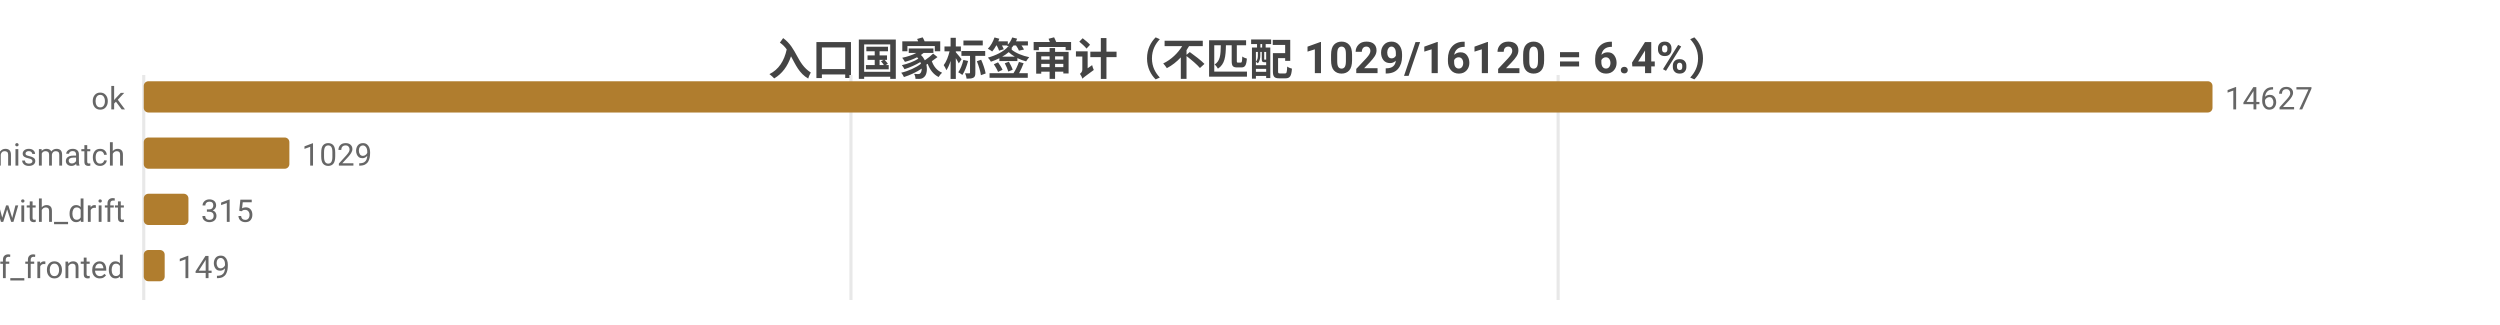
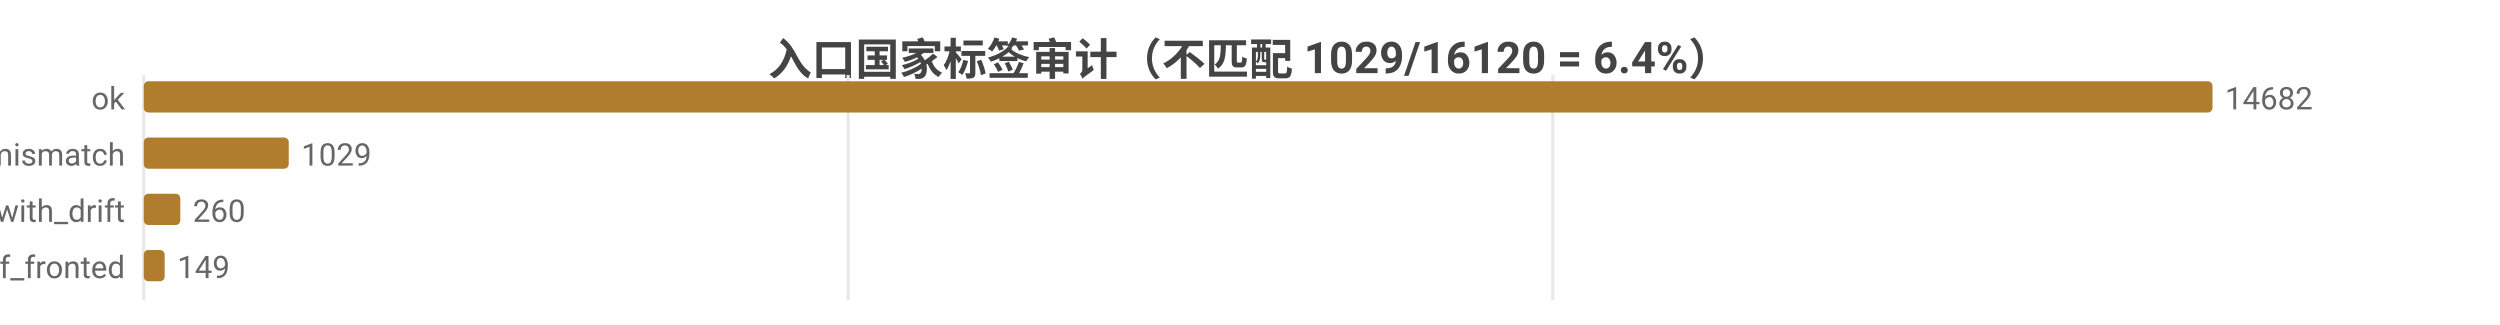
<svg xmlns="http://www.w3.org/2000/svg" width="800" height="104" viewBox="0 0 800 104">
  <rect width="800" height="104" fill="#ffffff" />
  <style>text{font-family:system-ui,-apple-system,'Segoe UI',Roboto,'PingFang SC','Microsoft YaHei','Noto Sans CJK SC',sans-serif}.g{stroke:#e8e8e8;stroke-width:1}.a{stroke:#999;stroke-width:1}.t{font-size:10px;fill:#666}.m{font-size:10px;text-anchor:middle;fill:#666}.e{font-size:10px;text-anchor:end;fill:#666}.l{font-size:11px;fill:#333}.tt{font-size:14px;font-weight:600;text-anchor:middle;fill:#444}.em{font-size:13px;text-anchor:middle;fill:#999}</style>
  <text class="tt" x="400.0" y="24">入口国家标签审计（不匹配 1029/16120 = 6.4%）</text>
  <line class="g" x1="46" y1="24" x2="46" y2="96" />
-   <line class="g" x1="272.3" y1="24" x2="272.3" y2="96" />
-   <line class="g" x1="498.6" y1="24" x2="498.6" y2="96" />
+   <line class="g" x1="271.4" y1="24" x2="271.4" y2="96" />
+   <line class="g" x1="496.9" y1="24" x2="496.9" y2="96" />
  <text class="e" x="40" y="35">ok</text>
  <rect x="46" y="26" width="662" height="10" fill="#b07d2e" rx="1.5" />
-   <text class="t" x="712" y="35">14627</text>
+   <text class="t" x="712" y="35">14682</text>
  <text class="e" x="40" y="53">tag_mismatch</text>
-   <rect x="46" y="44" width="46.6" height="10" fill="#b07d2e" rx="1.5" />
-   <text class="t" x="96.6" y="53">1029</text>
+   <rect x="46" y="44" width="46.4" height="10" fill="#b07d2e" rx="1.5" />
+   <text class="t" x="96.4" y="53">1029</text>
  <text class="e" x="40" y="71">ok_with_drift</text>
-   <rect x="46" y="62" width="14.3" height="10" fill="#b07d2e" rx="1.5" />
-   <text class="t" x="64.3" y="71">315</text>
+   <rect x="46" y="62" width="11.7" height="10" fill="#b07d2e" rx="1.5" />
+   <text class="t" x="61.7" y="71">260</text>
  <text class="e" x="40" y="89">cf_fronted</text>
  <rect x="46" y="80" width="6.7" height="10" fill="#b07d2e" rx="1.5" />
  <text class="t" x="56.7" y="89">149</text>
</svg>
